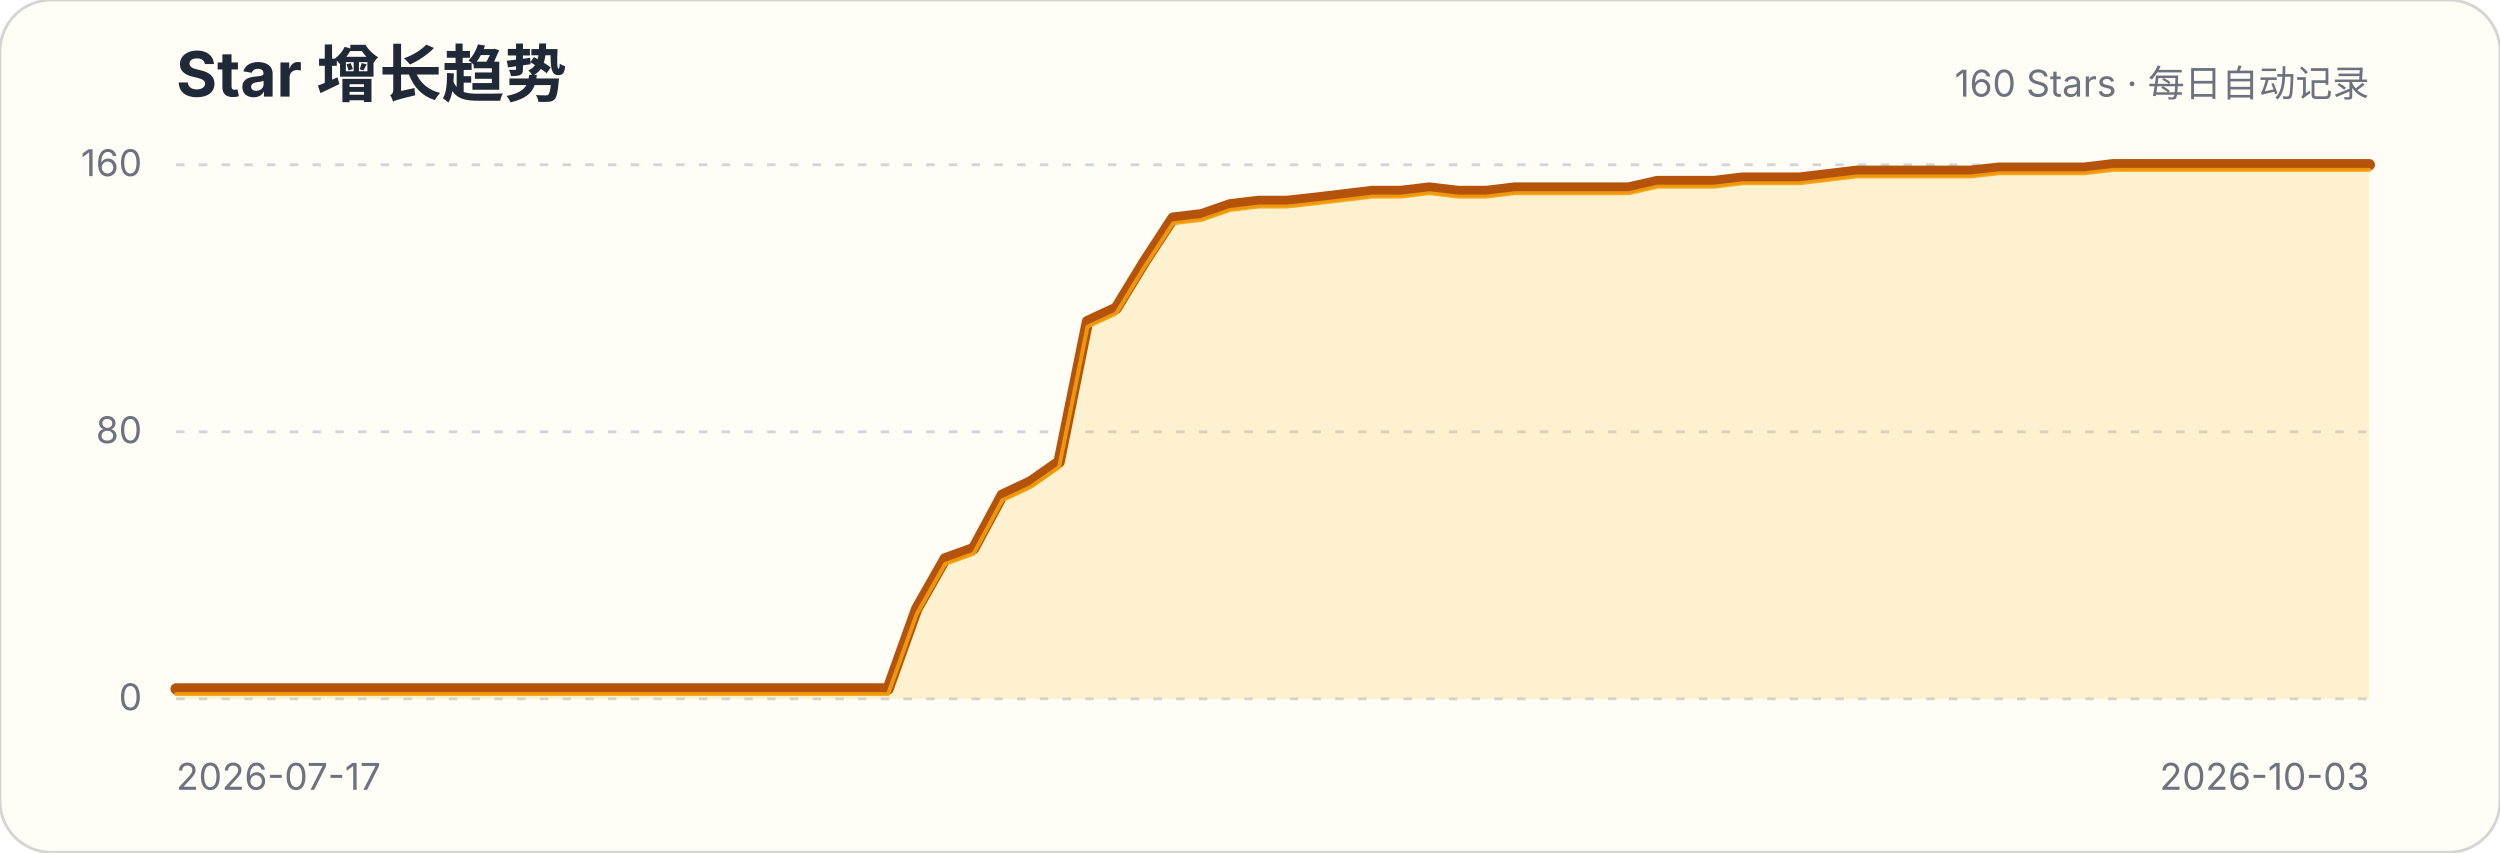
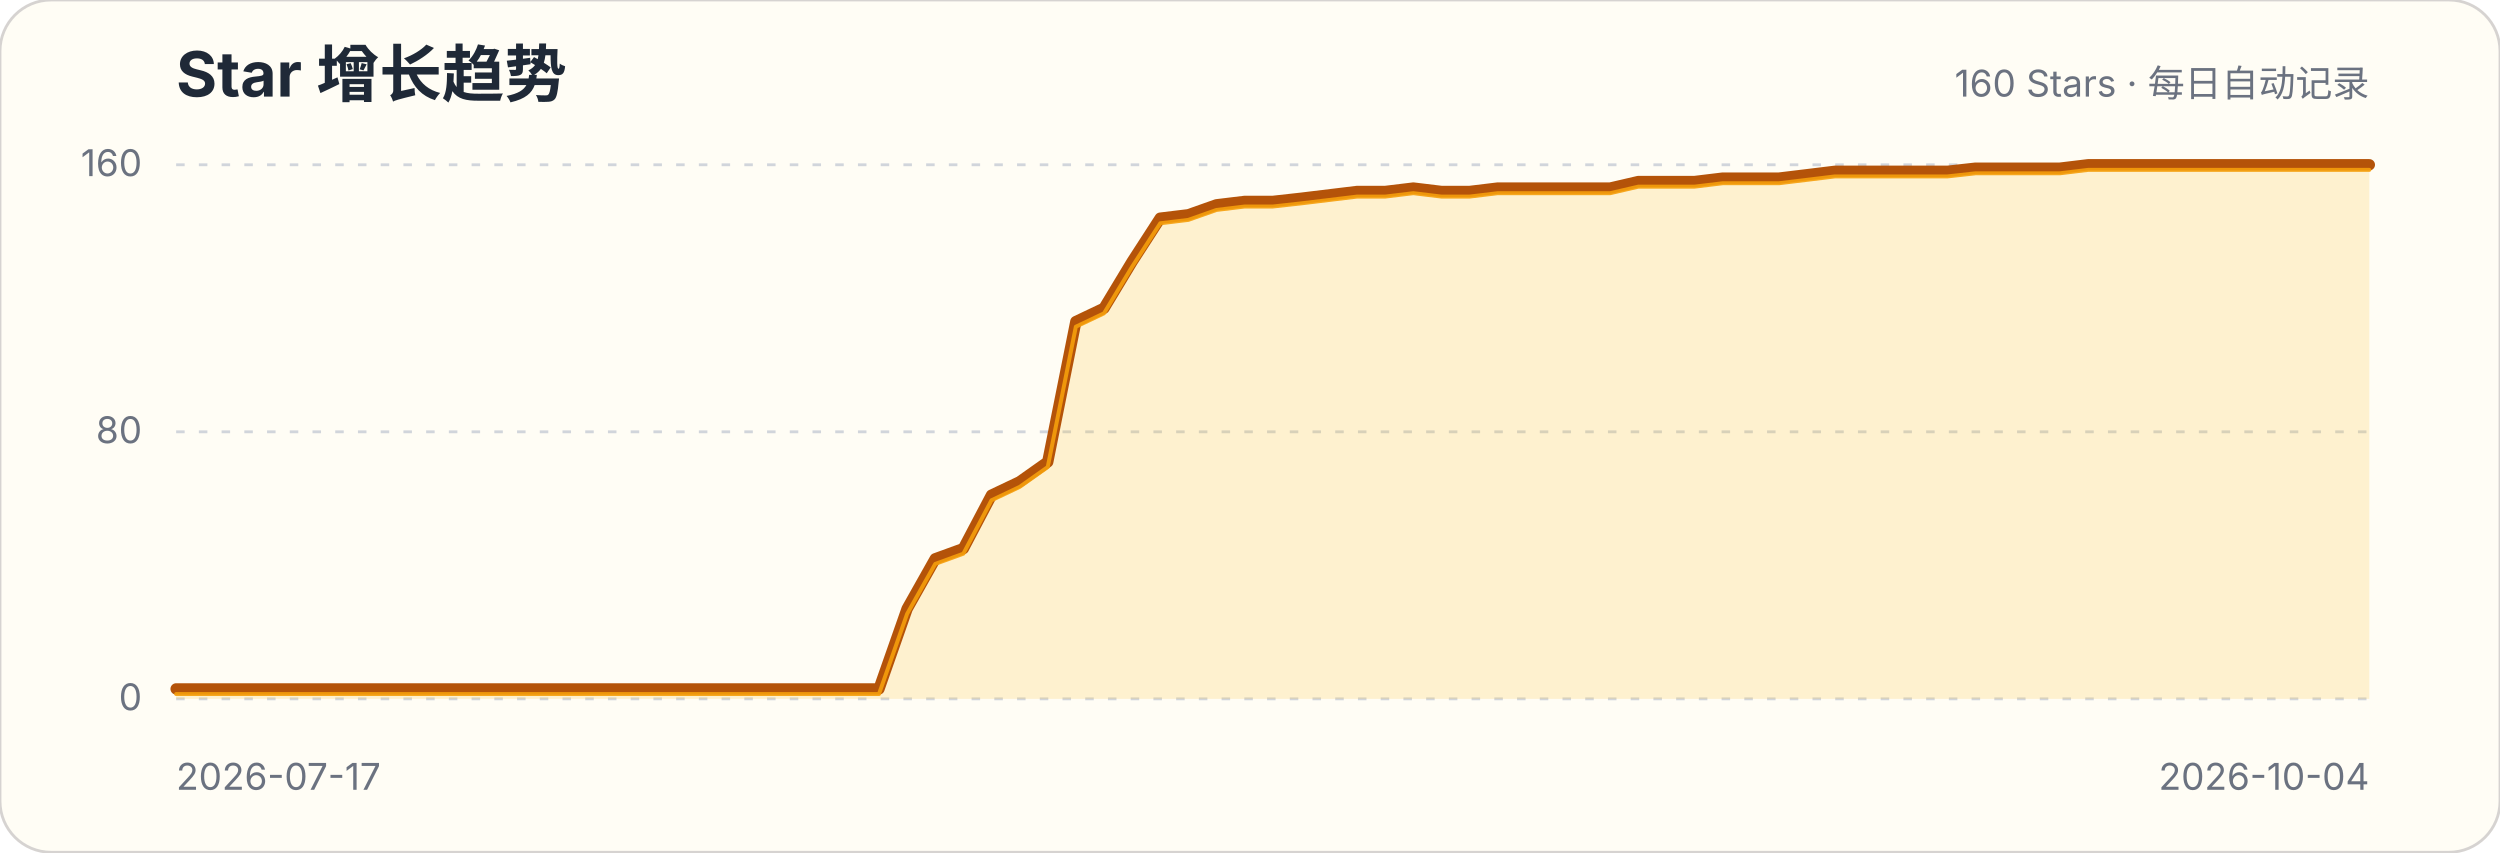
<svg xmlns="http://www.w3.org/2000/svg" width="880" height="300" viewBox="0 0 880 300" role="img" aria-labelledby="title description">
  <style>.title{font:700 22px -apple-system,BlinkMacSystemFont,"Segoe UI",sans-serif;fill:#1f2937}.subtitle,.axis{font:13px -apple-system,BlinkMacSystemFont,"Segoe UI",sans-serif;fill:#6b7280}.grid{stroke:#d1d5db;stroke-width:1;stroke-dasharray:3 5}</style>
  <rect width="880" height="300" rx="18" fill="#fffdf5" stroke="#d6d3d1" />
  <text x="62" y="34" class="title">Star 增长趋势</text>
  <text x="834" y="34" class="subtitle" text-anchor="end">160 Stars · 每日自动记录</text>
  <g>
    <line x1="62" x2="834" y1="246" y2="246" class="grid" />
    <text x="50" y="250" class="axis" text-anchor="end">0</text>
  </g>
  <g>
    <line x1="62" x2="834" y1="152" y2="152" class="grid" />
    <text x="50" y="156" class="axis" text-anchor="end">80</text>
  </g>
  <g>
    <line x1="62" x2="834" y1="58" y2="58" class="grid" />
    <text x="50" y="62" class="axis" text-anchor="end">160</text>
  </g>
-   <path d="M62.0,242.5 L72.0,242.5 L82.1,242.5 L92.1,242.5 L102.1,242.5 L112.1,242.5 L122.2,242.5 L132.2,242.5 L142.2,242.5 L152.2,242.5 L162.3,242.5 L172.3,242.5 L182.3,242.5 L192.3,242.5 L202.4,242.5 L212.4,242.5 L222.4,242.5 L232.4,242.5 L242.5,242.5 L252.5,242.5 L262.5,242.5 L272.5,242.5 L282.6,242.5 L292.6,242.5 L302.6,242.5 L312.6,242.5 L322.7,214.3 L332.7,196.7 L342.7,193.1 L352.8,174.3 L362.8,169.6 L372.8,162.6 L382.8,113.2 L392.9,108.5 L402.9,92.1 L412.9,76.8 L422.9,75.6 L433.0,72.1 L443.0,70.9 L453.0,70.9 L463.0,69.8 L473.1,68.6 L483.1,67.4 L493.1,67.4 L503.1,66.2 L513.2,67.4 L523.2,67.4 L533.2,66.2 L543.2,66.2 L553.3,66.2 L563.3,66.2 L573.3,66.2 L583.4,63.9 L593.4,63.9 L603.4,63.9 L613.4,62.7 L623.5,62.7 L633.5,62.7 L643.5,61.5 L653.5,60.3 L663.6,60.3 L673.6,60.3 L683.6,60.3 L693.6,60.3 L703.7,59.2 L713.7,59.2 L723.7,59.2 L733.7,59.2 L743.8,58.0 L753.8,58.0 L763.8,58.0 L773.8,58.0 L783.9,58.0 L793.9,58.0 L803.9,58.0 L813.9,58.0 L824.0,58.0 L834.0,58.0 L834.0,246 L62,246 Z" fill="#fbbf24" fill-opacity=".18" />
-   <path d="M62.0,242.5 L72.0,242.5 L82.1,242.5 L92.1,242.5 L102.1,242.5 L112.1,242.5 L122.2,242.5 L132.2,242.5 L142.2,242.5 L152.2,242.5 L162.3,242.5 L172.3,242.5 L182.3,242.5 L192.3,242.5 L202.4,242.5 L212.4,242.5 L222.4,242.5 L232.4,242.5 L242.5,242.5 L252.5,242.5 L262.5,242.5 L272.5,242.5 L282.6,242.5 L292.6,242.5 L302.6,242.5 L312.6,242.5 L322.7,214.3 L332.7,196.7 L342.7,193.1 L352.8,174.3 L362.8,169.6 L372.8,162.6 L382.8,113.2 L392.9,108.5 L402.9,92.1 L412.9,76.8 L422.9,75.6 L433.0,72.1 L443.0,70.9 L453.0,70.9 L463.0,69.8 L473.1,68.6 L483.1,67.4 L493.1,67.4 L503.1,66.2 L513.2,67.4 L523.2,67.4 L533.2,66.2 L543.2,66.2 L553.3,66.2 L563.3,66.2 L573.3,66.2 L583.4,63.9 L593.4,63.9 L603.4,63.9 L613.4,62.7 L623.5,62.7 L633.5,62.7 L643.5,61.5 L653.5,60.3 L663.6,60.3 L673.6,60.3 L683.6,60.3 L693.6,60.3 L703.7,59.2 L713.7,59.2 L723.7,59.2 L733.7,59.2 L743.8,58.0 L753.8,58.0 L763.8,58.0 L773.8,58.0 L783.9,58.0 L793.9,58.0 L803.9,58.0 L813.9,58.0 L824.0,58.0 L834.0,58.0" fill="none" stroke="#b45309" stroke-width="4" stroke-linecap="round" stroke-linejoin="round" />
-   <path d="M62.0,242.5 L72.0,242.5 L82.1,242.5 L92.1,242.5 L102.1,242.5 L112.1,242.5 L122.2,242.5 L132.2,242.5 L142.2,242.5 L152.2,242.5 L162.3,242.5 L172.3,242.5 L182.3,242.5 L192.3,242.5 L202.4,242.5 L212.4,242.5 L222.4,242.5 L232.4,242.5 L242.5,242.5 L252.5,242.5 L262.5,242.5 L272.5,242.5 L282.6,242.5 L292.6,242.5 L302.6,242.5 L312.6,242.5 L322.7,214.3 L332.7,196.7 L342.7,193.1 L352.8,174.3 L362.8,169.6 L372.8,162.6 L382.8,113.2 L392.9,108.5 L402.9,92.1 L412.9,76.8 L422.9,75.6 L433.0,72.1 L443.0,70.9 L453.0,70.9 L463.0,69.8 L473.1,68.6 L483.1,67.4 L493.1,67.4 L503.1,66.2 L513.2,67.4 L523.2,67.4 L533.2,66.2 L543.2,66.2 L553.3,66.2 L563.3,66.2 L573.3,66.2 L583.4,63.9 L593.4,63.9 L603.4,63.9 L613.4,62.7 L623.5,62.7 L633.5,62.7 L643.5,61.5 L653.5,60.3 L663.6,60.3 L673.6,60.3 L683.6,60.3 L693.6,60.3 L703.7,59.2 L713.7,59.2 L723.7,59.2 L733.7,59.2 L743.8,58.0 L753.8,58.0 L763.8,58.0 L773.8,58.0 L783.9,58.0 L793.9,58.0 L803.9,58.0 L813.9,58.0 L824.0,58.0 L834.0,58.0" transform="translate(0,1.8)" fill="none" stroke="#f59e0b" stroke-width="1.4" stroke-linecap="round" stroke-linejoin="round" opacity=".9" />
+   <path d="M62.0,242.5 L71.9,242.5 L81.8,242.5 L91.7,242.5 L101.6,242.5 L111.5,242.5 L121.4,242.5 L131.3,242.5 L141.2,242.5 L151.1,242.5 L161.0,242.5 L170.9,242.5 L180.8,242.5 L190.7,242.5 L200.6,242.5 L210.5,242.5 L220.4,242.5 L230.3,242.5 L240.2,242.5 L250.1,242.5 L259.9,242.5 L269.8,242.5 L279.7,242.5 L289.6,242.5 L299.5,242.5 L309.4,242.5 L319.3,214.3 L329.2,196.7 L339.1,193.1 L349.0,174.3 L358.9,169.6 L368.8,162.6 L378.7,113.2 L388.6,108.5 L398.5,92.1 L408.4,76.8 L418.3,75.6 L428.2,72.1 L438.1,70.9 L448.0,70.9 L457.9,69.8 L467.8,68.6 L477.7,67.4 L487.6,67.4 L497.5,66.2 L507.4,67.4 L517.3,67.4 L527.2,66.2 L537.1,66.2 L547.0,66.2 L556.9,66.2 L566.8,66.2 L576.7,63.9 L586.6,63.9 L596.5,63.9 L606.4,62.7 L616.3,62.7 L626.2,62.7 L636.1,61.5 L645.9,60.3 L655.8,60.3 L665.7,60.3 L675.6,60.3 L685.5,60.3 L695.4,59.2 L705.3,59.2 L715.2,59.2 L725.1,59.2 L735.0,58.0 L744.9,58.0 L754.8,58.0 L764.7,58.0 L774.6,58.0 L784.5,58.0 L794.4,58.0 L804.3,58.0 L814.2,58.0 L824.1,58.0 L834.0,58.0 L834.0,246 L62,246 Z" fill="#fbbf24" fill-opacity=".18" />
+   <path d="M62.0,242.5 L71.9,242.5 L81.8,242.5 L91.7,242.5 L101.6,242.5 L111.5,242.5 L121.4,242.5 L131.3,242.5 L141.2,242.5 L151.1,242.5 L161.0,242.5 L170.9,242.5 L180.8,242.5 L190.7,242.5 L200.6,242.5 L210.5,242.5 L220.4,242.5 L230.3,242.5 L240.2,242.5 L250.1,242.5 L259.9,242.5 L269.8,242.5 L279.7,242.5 L289.6,242.5 L299.5,242.5 L309.4,242.5 L319.3,214.3 L329.2,196.7 L339.1,193.1 L349.0,174.3 L358.9,169.6 L368.8,162.6 L378.7,113.2 L388.6,108.5 L398.5,92.1 L408.4,76.8 L418.3,75.6 L428.2,72.1 L438.1,70.9 L448.0,70.9 L457.9,69.8 L467.8,68.6 L477.7,67.4 L487.6,67.4 L497.5,66.2 L507.4,67.4 L517.3,67.4 L527.2,66.2 L537.1,66.2 L547.0,66.2 L556.9,66.2 L566.8,66.2 L576.7,63.9 L586.6,63.9 L596.5,63.9 L606.4,62.7 L616.3,62.7 L626.2,62.7 L636.1,61.5 L645.9,60.3 L655.8,60.3 L665.7,60.3 L675.6,60.3 L685.5,60.3 L695.4,59.2 L705.3,59.2 L715.2,59.2 L725.1,59.2 L735.0,58.0 L744.9,58.0 L754.8,58.0 L764.7,58.0 L774.6,58.0 L784.5,58.0 L794.4,58.0 L804.3,58.0 L814.2,58.0 L824.1,58.0 L834.0,58.0" fill="none" stroke="#b45309" stroke-width="4" stroke-linecap="round" stroke-linejoin="round" />
+   <path d="M62.0,242.5 L71.9,242.5 L81.8,242.5 L91.7,242.5 L101.6,242.5 L111.5,242.5 L121.4,242.5 L131.3,242.5 L141.2,242.5 L151.1,242.5 L161.0,242.5 L170.9,242.5 L180.8,242.5 L190.7,242.5 L200.6,242.5 L210.5,242.5 L220.4,242.5 L230.3,242.5 L240.2,242.5 L250.1,242.5 L259.9,242.5 L269.8,242.5 L279.7,242.5 L289.6,242.5 L299.5,242.5 L309.4,242.5 L319.3,214.3 L329.2,196.7 L339.1,193.1 L349.0,174.3 L358.9,169.6 L368.8,162.6 L378.7,113.2 L388.6,108.5 L398.5,92.1 L408.4,76.8 L418.3,75.6 L428.2,72.1 L438.1,70.9 L448.0,70.9 L457.9,69.8 L467.8,68.6 L477.7,67.4 L487.6,67.4 L497.5,66.2 L507.4,67.4 L517.3,67.4 L527.2,66.2 L537.1,66.2 L547.0,66.2 L556.9,66.2 L566.8,66.2 L576.7,63.9 L586.6,63.9 L596.5,63.9 L606.4,62.7 L616.3,62.7 L626.2,62.7 L636.1,61.5 L645.9,60.3 L655.8,60.3 L665.7,60.3 L675.6,60.3 L685.5,60.3 L695.4,59.2 L705.3,59.2 L715.2,59.2 L725.1,59.2 L735.0,58.0 L744.9,58.0 L754.8,58.0 L764.7,58.0 L774.6,58.0 L784.5,58.0 L794.4,58.0 L804.3,58.0 L814.2,58.0 L824.1,58.0 L834.0,58.0" transform="translate(0,1.8)" fill="none" stroke="#f59e0b" stroke-width="1.4" stroke-linecap="round" stroke-linejoin="round" opacity=".9" />
  <text x="62" y="278" class="axis">2026-07-17</text>
-   <text x="834" y="278" class="axis" text-anchor="end">2026-10-03</text>
+   <text x="834" y="278" class="axis" text-anchor="end">2026-10-04</text>
</svg>
